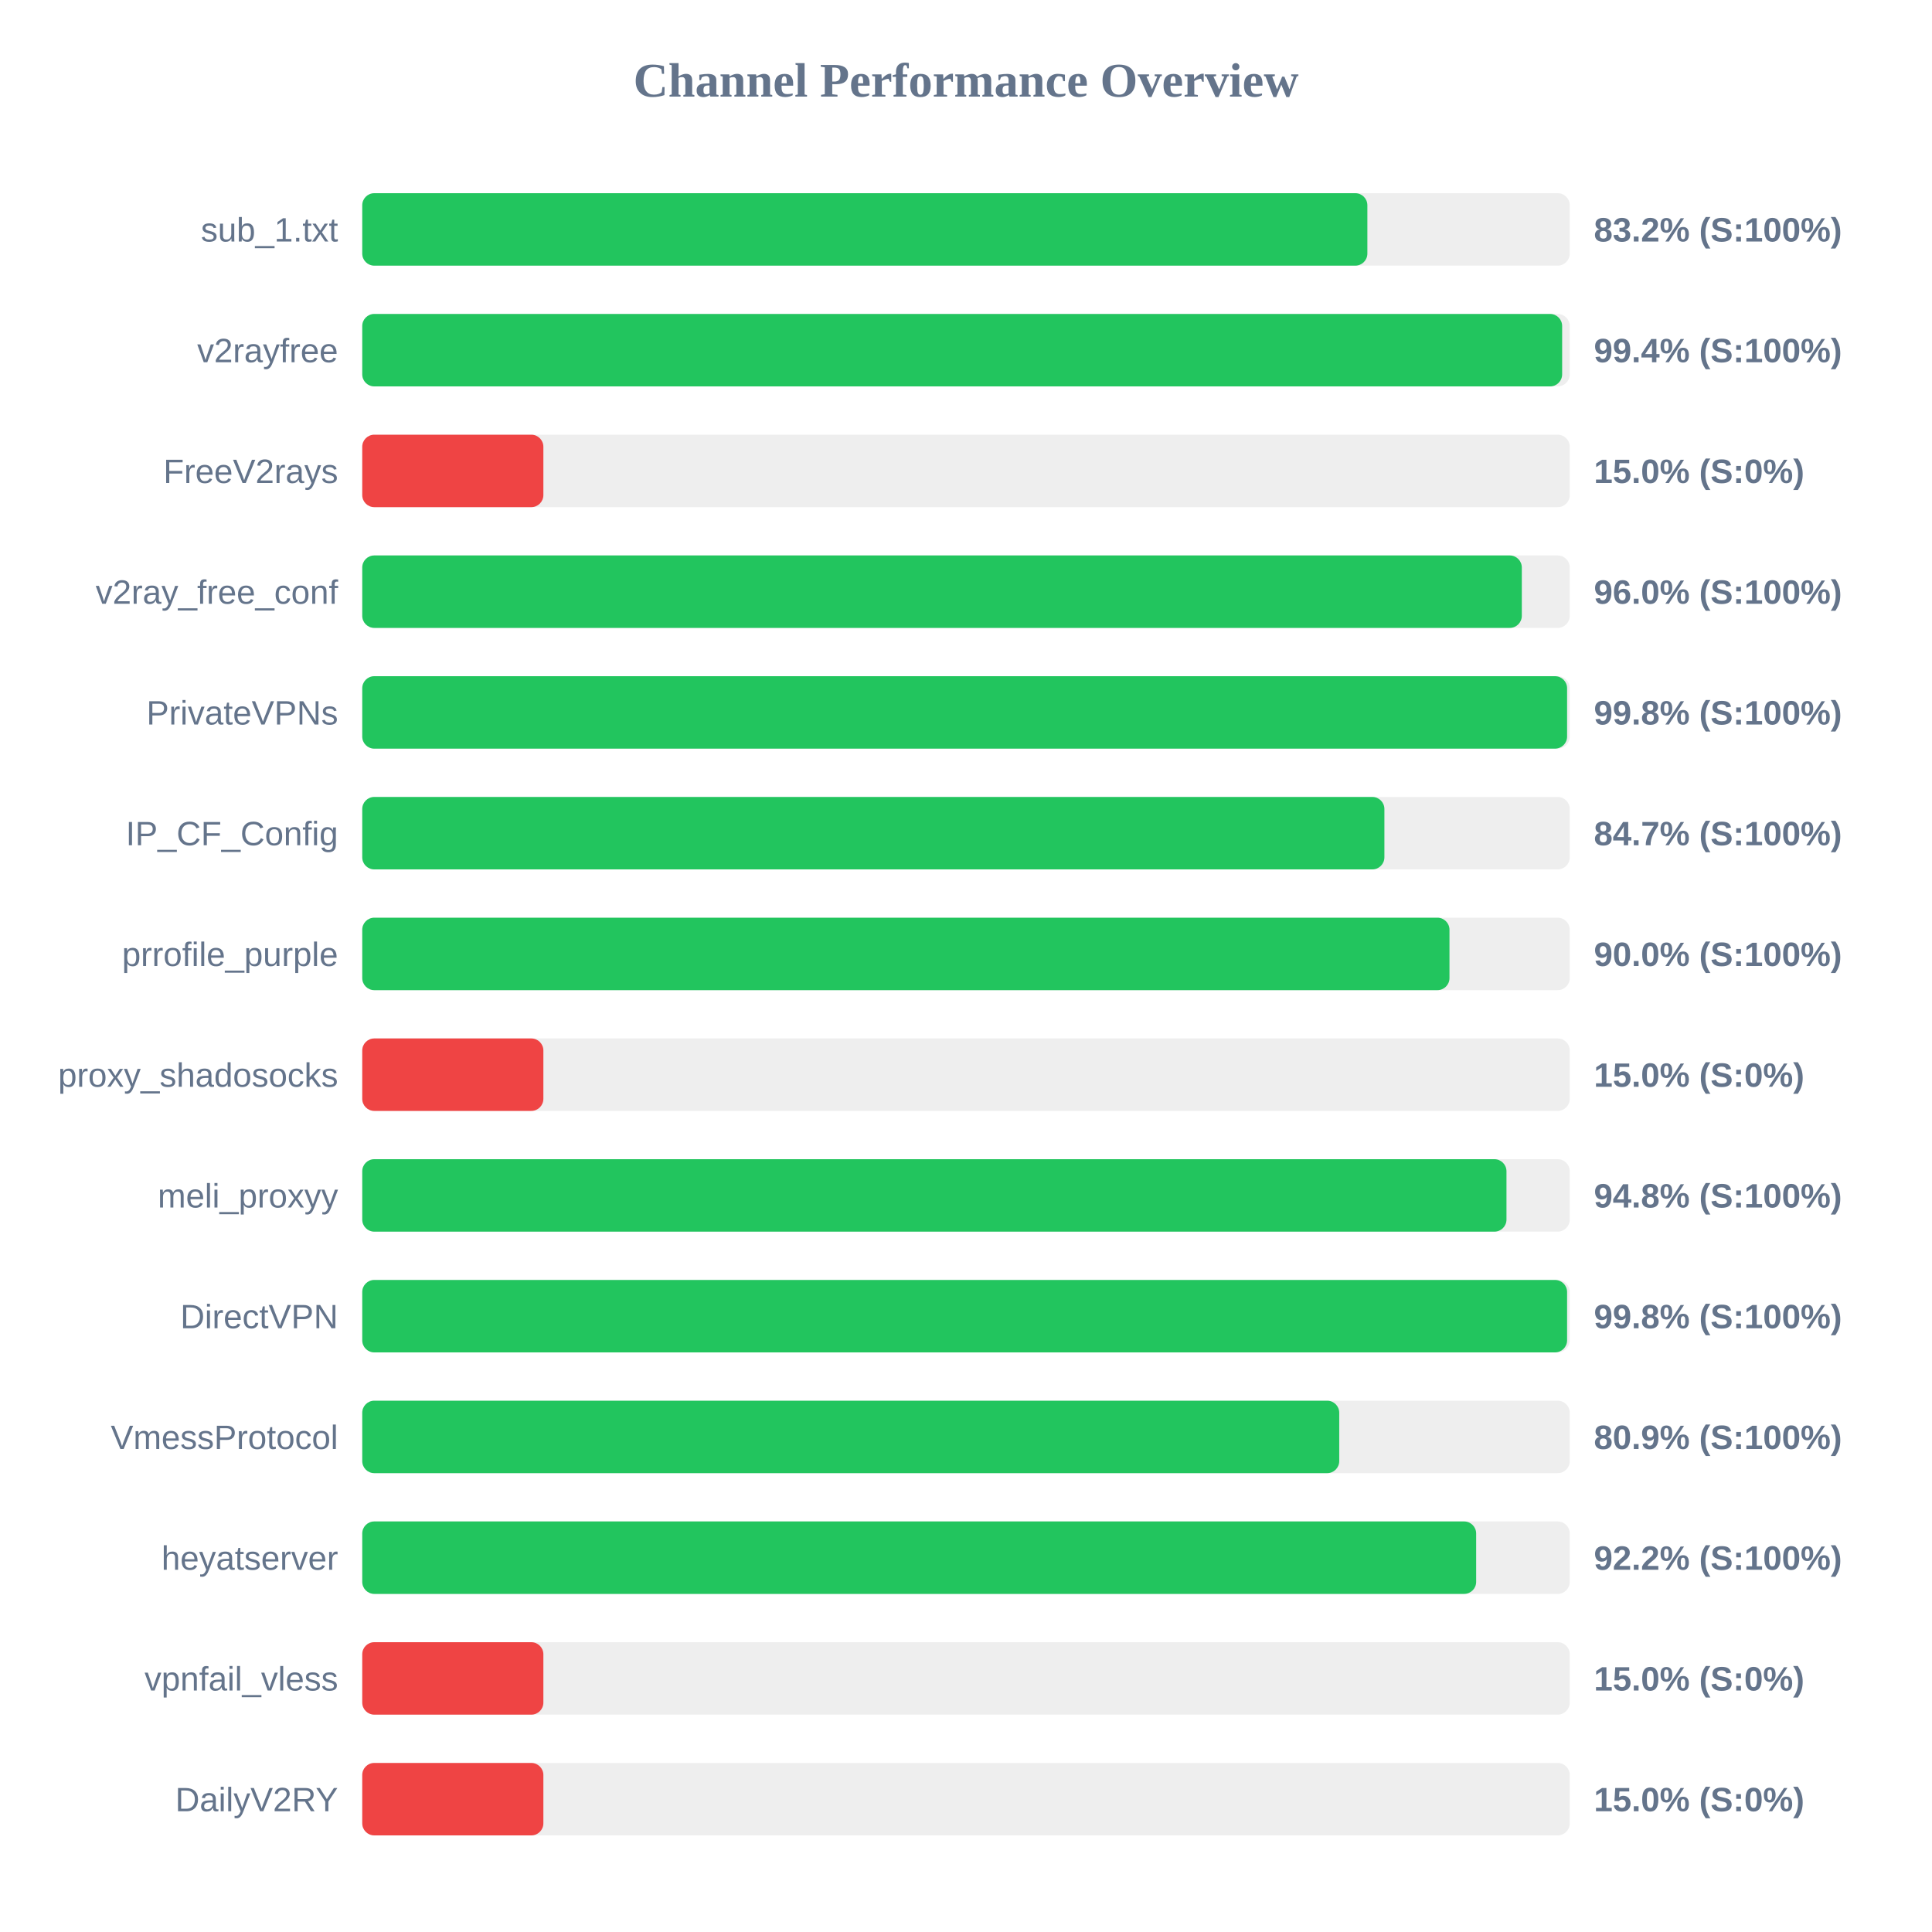
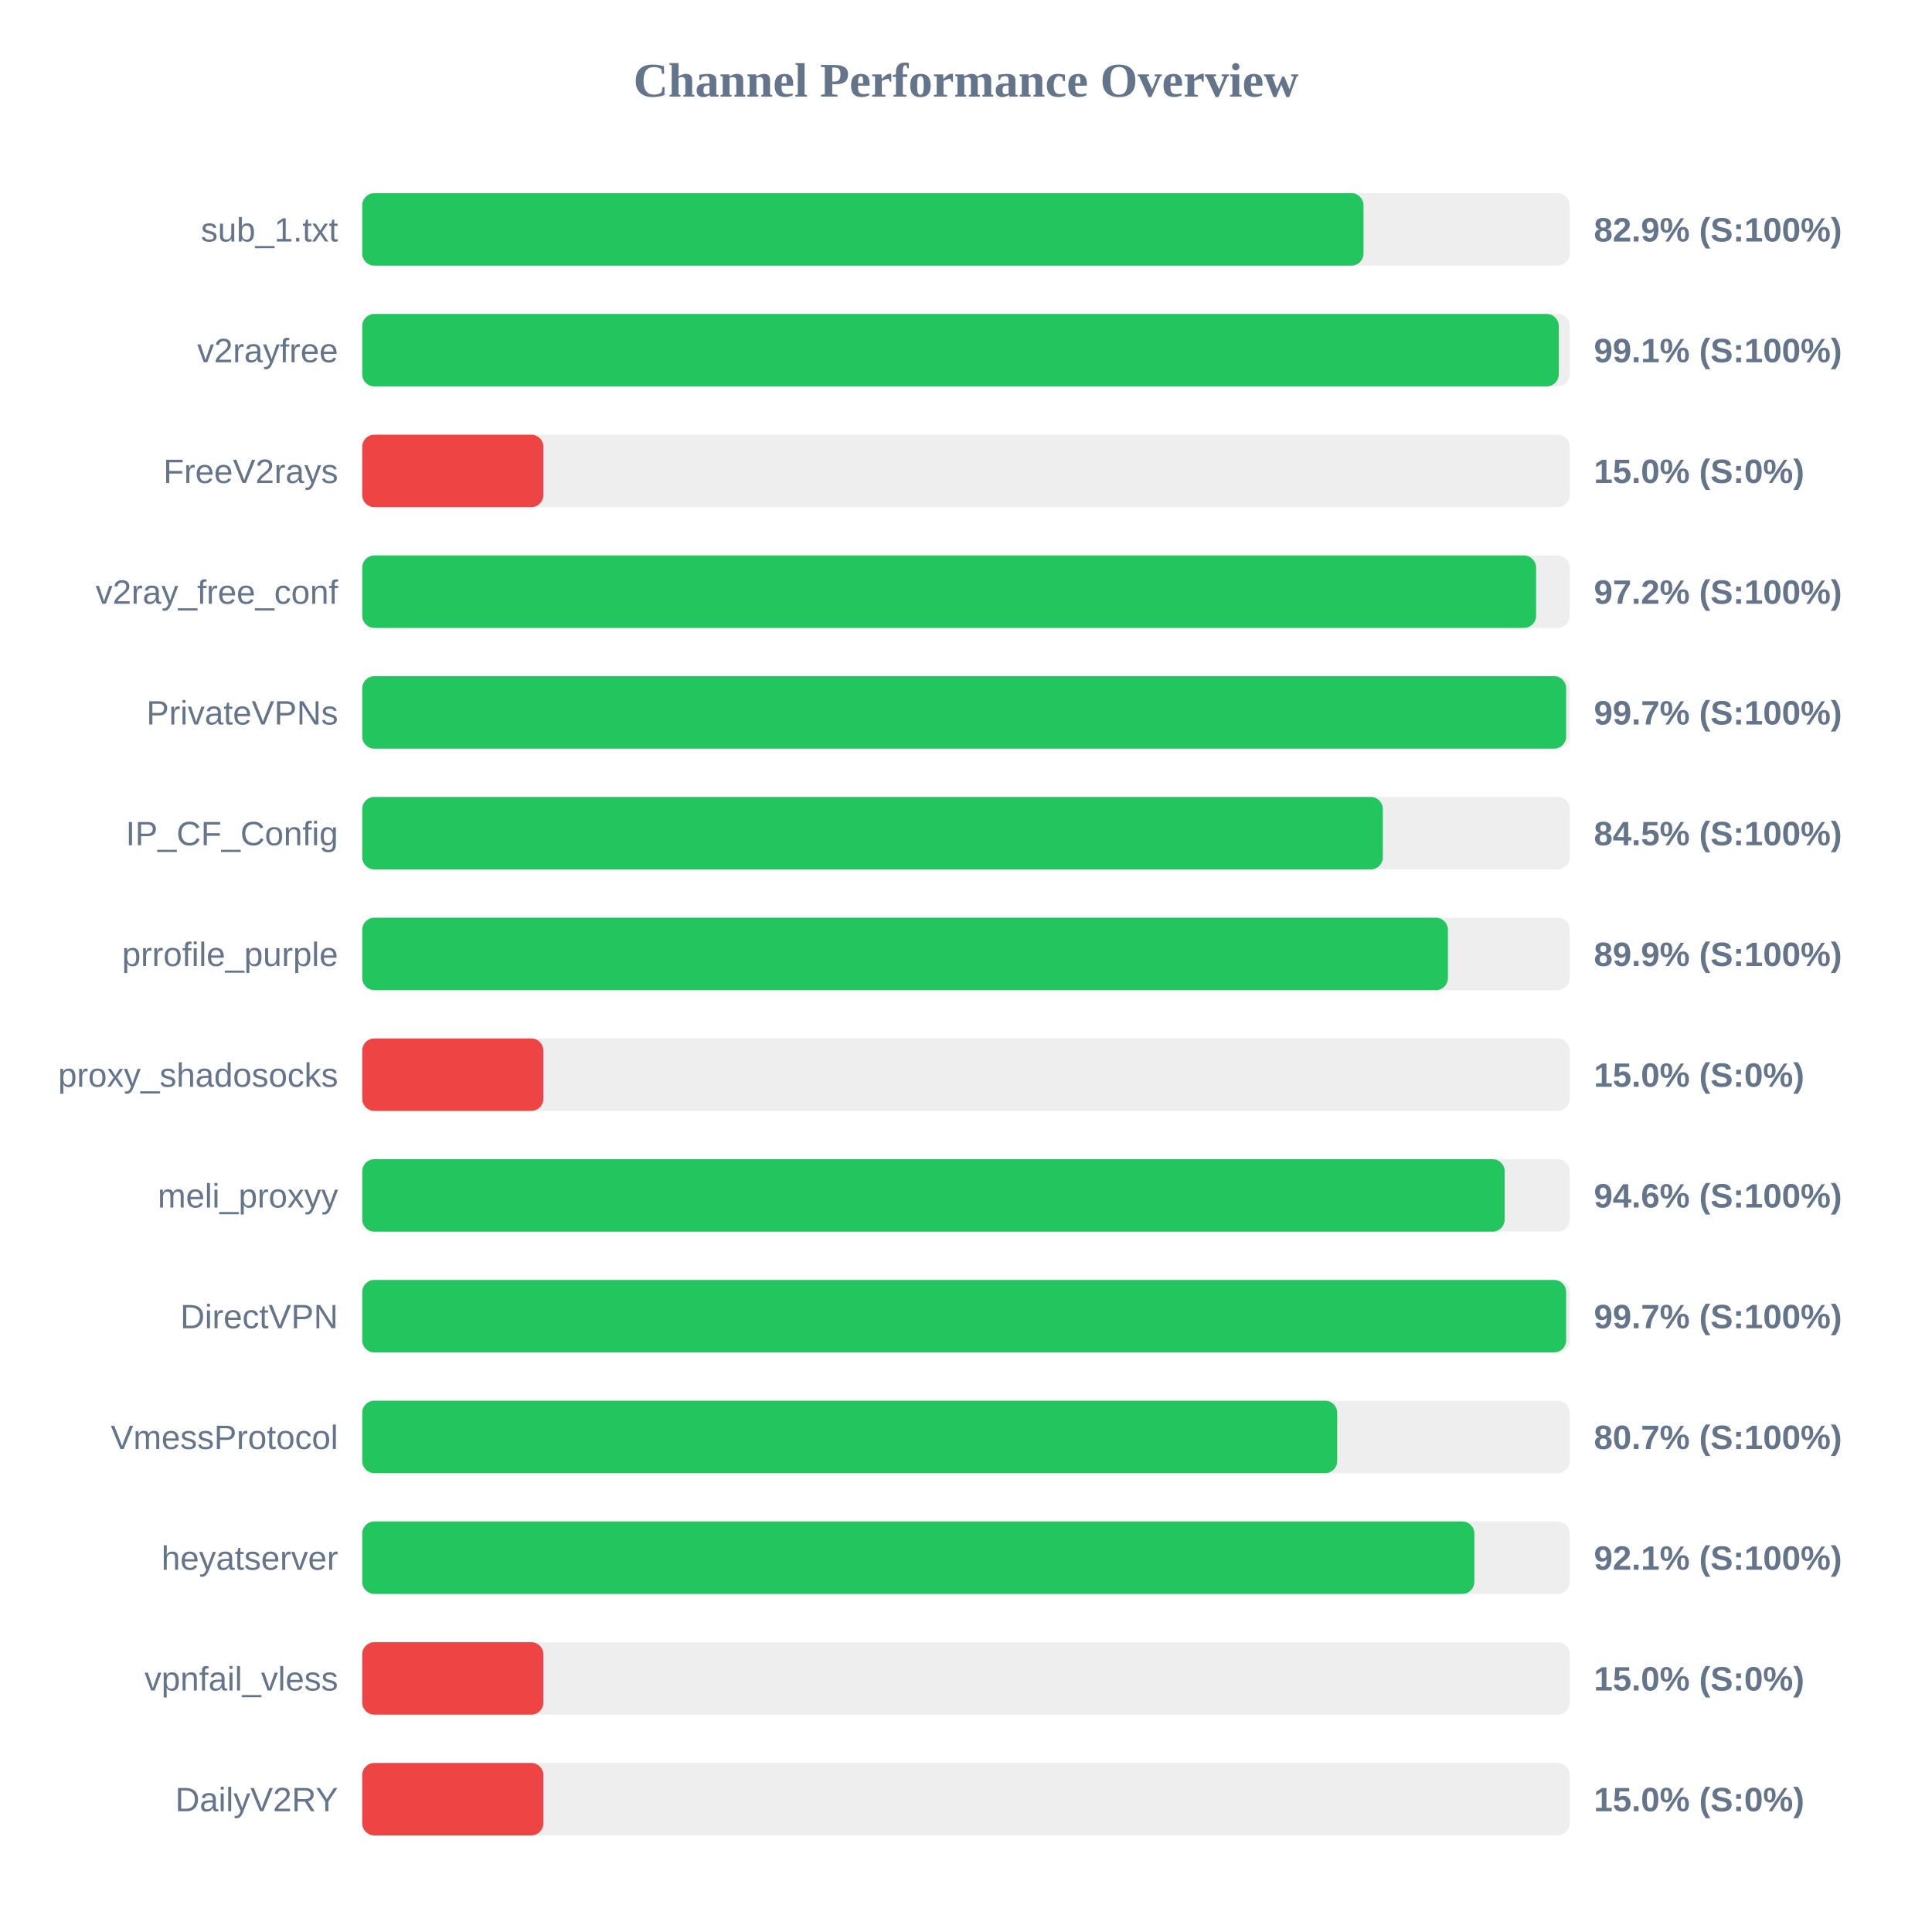
<svg xmlns="http://www.w3.org/2000/svg" width="800" height="800" version="1.1">
  <style>
        .row { font: 14px Arial; fill: #64748b; }
        .score { font: bold 14px Arial; fill: #64748b; }
    </style>
  <text x="400" y="40" text-anchor="middle" font-size="20px" font-weight="bold" fill="#64748b">Channel Performance Overview</text>
  <rect x="150" y="80" width="500" height="30" fill="#eee" rx="5" />
-   <rect x="150" y="80" width="416.2" height="30" fill="#22c55e" rx="5" />
+   <rect x="150" y="80" width="414.6" height="30" fill="#22c55e" rx="5" />
  <text x="140" y="100" text-anchor="end" class="row">sub_1.txt</text>
-   <text x="660" y="100" text-anchor="start" class="score">83.2% (S:100%)</text>
+   <text x="660" y="100" text-anchor="start" class="score">82.9% (S:100%)</text>
  <rect x="150" y="130" width="500" height="30" fill="#eee" rx="5" />
-   <rect x="150" y="130" width="496.85" height="30" fill="#22c55e" rx="5" />
+   <rect x="150" y="130" width="495.45" height="30" fill="#22c55e" rx="5" />
  <text x="140" y="150" text-anchor="end" class="row">v2rayfree</text>
-   <text x="660" y="150" text-anchor="start" class="score">99.4% (S:100%)</text>
+   <text x="660" y="150" text-anchor="start" class="score">99.1% (S:100%)</text>
  <rect x="150" y="180" width="500" height="30" fill="#eee" rx="5" />
  <rect x="150" y="180" width="75.0" height="30" fill="#ef4444" rx="5" />
  <text x="140" y="200" text-anchor="end" class="row">FreeV2rays</text>
  <text x="660" y="200" text-anchor="start" class="score">15.0% (S:0%)</text>
  <rect x="150" y="230" width="500" height="30" fill="#eee" rx="5" />
-   <rect x="150" y="230" width="480.15" height="30" fill="#22c55e" rx="5" />
+   <rect x="150" y="230" width="486.05" height="30" fill="#22c55e" rx="5" />
  <text x="140" y="250" text-anchor="end" class="row">v2ray_free_conf</text>
-   <text x="660" y="250" text-anchor="start" class="score">96.0% (S:100%)</text>
+   <text x="660" y="250" text-anchor="start" class="score">97.2% (S:100%)</text>
  <rect x="150" y="280" width="500" height="30" fill="#eee" rx="5" />
-   <rect x="150" y="280" width="498.9" height="30" fill="#22c55e" rx="5" />
+   <rect x="150" y="280" width="498.5" height="30" fill="#22c55e" rx="5" />
  <text x="140" y="300" text-anchor="end" class="row">PrivateVPNs</text>
-   <text x="660" y="300" text-anchor="start" class="score">99.8% (S:100%)</text>
+   <text x="660" y="300" text-anchor="start" class="score">99.7% (S:100%)</text>
  <rect x="150" y="330" width="500" height="30" fill="#eee" rx="5" />
-   <rect x="150" y="330" width="423.25" height="30" fill="#22c55e" rx="5" />
+   <rect x="150" y="330" width="422.6" height="30" fill="#22c55e" rx="5" />
  <text x="140" y="350" text-anchor="end" class="row">IP_CF_Config</text>
-   <text x="660" y="350" text-anchor="start" class="score">84.7% (S:100%)</text>
+   <text x="660" y="350" text-anchor="start" class="score">84.5% (S:100%)</text>
  <rect x="150" y="380" width="500" height="30" fill="#eee" rx="5" />
-   <rect x="150" y="380" width="450.2" height="30" fill="#22c55e" rx="5" />
+   <rect x="150" y="380" width="449.55" height="30" fill="#22c55e" rx="5" />
  <text x="140" y="400" text-anchor="end" class="row">prrofile_purple</text>
-   <text x="660" y="400" text-anchor="start" class="score">90.0% (S:100%)</text>
+   <text x="660" y="400" text-anchor="start" class="score">89.9% (S:100%)</text>
  <rect x="150" y="430" width="500" height="30" fill="#eee" rx="5" />
  <rect x="150" y="430" width="75.0" height="30" fill="#ef4444" rx="5" />
  <text x="140" y="450" text-anchor="end" class="row">proxy_shadosocks</text>
  <text x="660" y="450" text-anchor="start" class="score">15.0% (S:0%)</text>
  <rect x="150" y="480" width="500" height="30" fill="#eee" rx="5" />
-   <rect x="150" y="480" width="473.8" height="30" fill="#22c55e" rx="5" />
+   <rect x="150" y="480" width="473.05" height="30" fill="#22c55e" rx="5" />
  <text x="140" y="500" text-anchor="end" class="row">meli_proxyy</text>
-   <text x="660" y="500" text-anchor="start" class="score">94.8% (S:100%)</text>
+   <text x="660" y="500" text-anchor="start" class="score">94.6% (S:100%)</text>
  <rect x="150" y="530" width="500" height="30" fill="#eee" rx="5" />
-   <rect x="150" y="530" width="498.9" height="30" fill="#22c55e" rx="5" />
+   <rect x="150" y="530" width="498.5" height="30" fill="#22c55e" rx="5" />
  <text x="140" y="550" text-anchor="end" class="row">DirectVPN</text>
-   <text x="660" y="550" text-anchor="start" class="score">99.8% (S:100%)</text>
+   <text x="660" y="550" text-anchor="start" class="score">99.7% (S:100%)</text>
  <rect x="150" y="580" width="500" height="30" fill="#eee" rx="5" />
-   <rect x="150" y="580" width="404.55" height="30" fill="#22c55e" rx="5" />
+   <rect x="150" y="580" width="403.7" height="30" fill="#22c55e" rx="5" />
  <text x="140" y="600" text-anchor="end" class="row">VmessProtocol</text>
-   <text x="660" y="600" text-anchor="start" class="score">80.9% (S:100%)</text>
+   <text x="660" y="600" text-anchor="start" class="score">80.7% (S:100%)</text>
  <rect x="150" y="630" width="500" height="30" fill="#eee" rx="5" />
-   <rect x="150" y="630" width="461.25" height="30" fill="#22c55e" rx="5" />
+   <rect x="150" y="630" width="460.5" height="30" fill="#22c55e" rx="5" />
  <text x="140" y="650" text-anchor="end" class="row">heyatserver</text>
-   <text x="660" y="650" text-anchor="start" class="score">92.2% (S:100%)</text>
+   <text x="660" y="650" text-anchor="start" class="score">92.1% (S:100%)</text>
  <rect x="150" y="680" width="500" height="30" fill="#eee" rx="5" />
  <rect x="150" y="680" width="75.0" height="30" fill="#ef4444" rx="5" />
  <text x="140" y="700" text-anchor="end" class="row">vpnfail_vless</text>
  <text x="660" y="700" text-anchor="start" class="score">15.0% (S:0%)</text>
  <rect x="150" y="730" width="500" height="30" fill="#eee" rx="5" />
  <rect x="150" y="730" width="75.0" height="30" fill="#ef4444" rx="5" />
  <text x="140" y="750" text-anchor="end" class="row">DailyV2RY</text>
  <text x="660" y="750" text-anchor="start" class="score">15.0% (S:0%)</text>
</svg>
